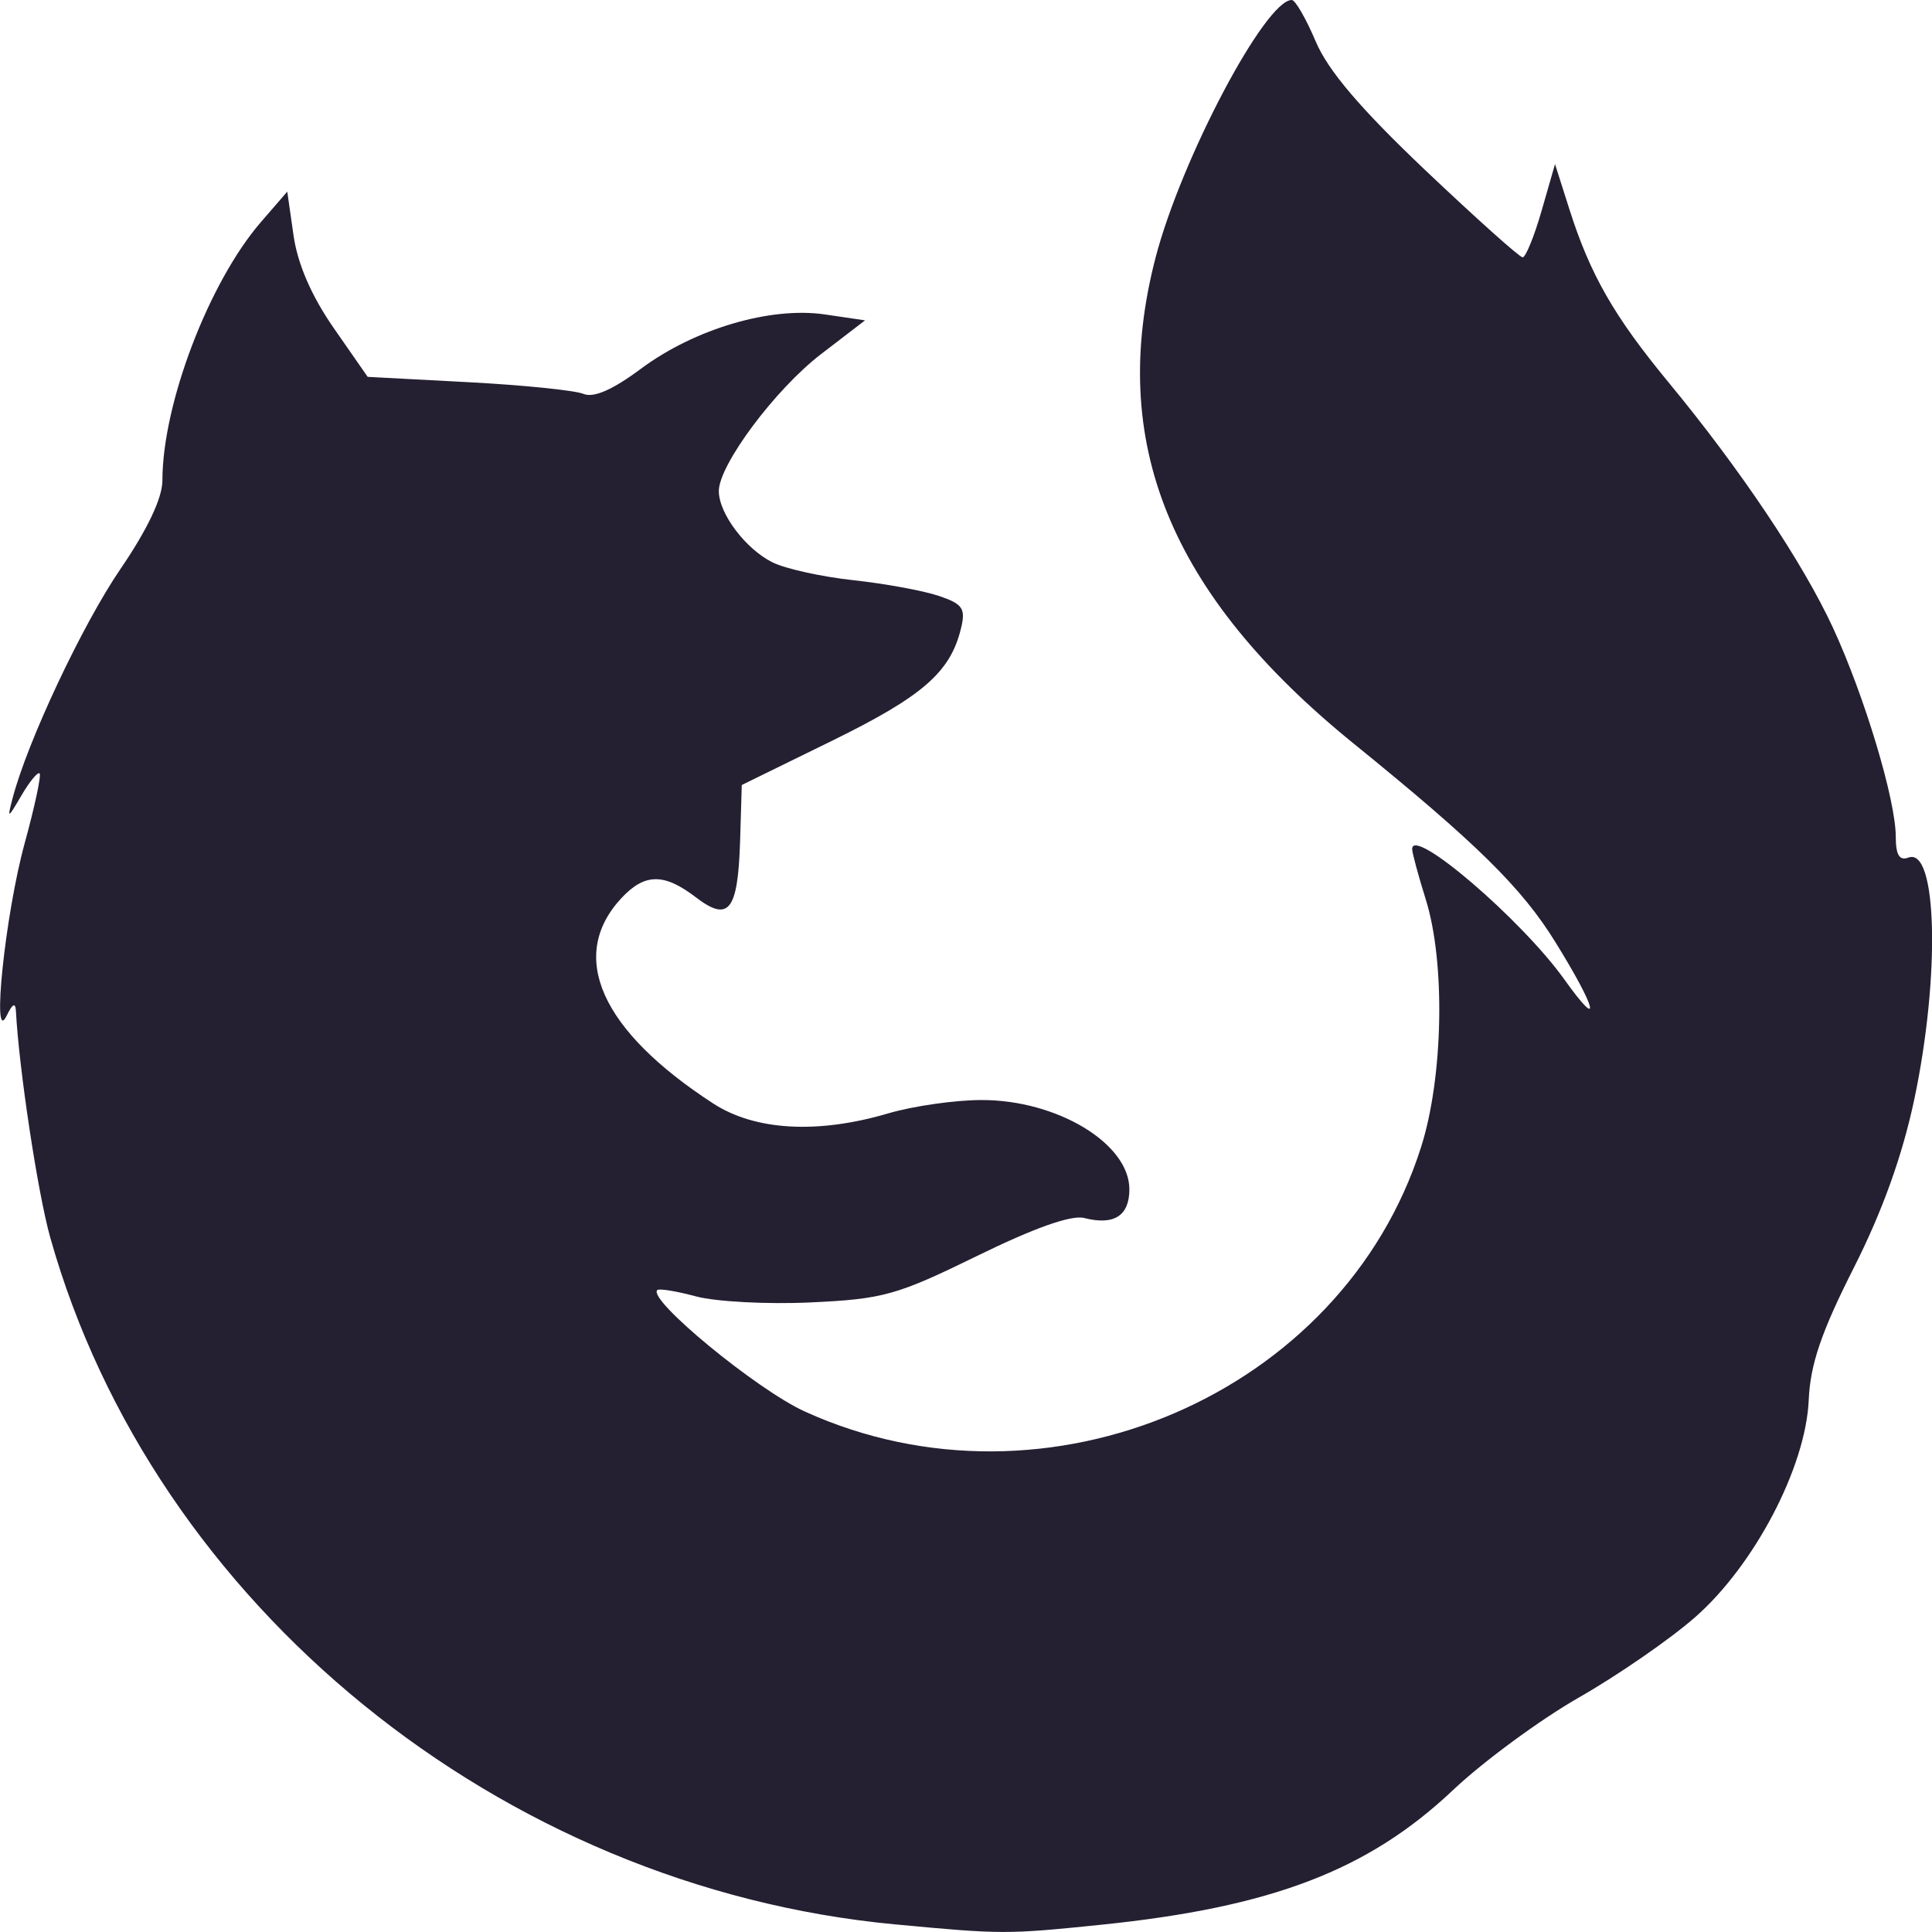
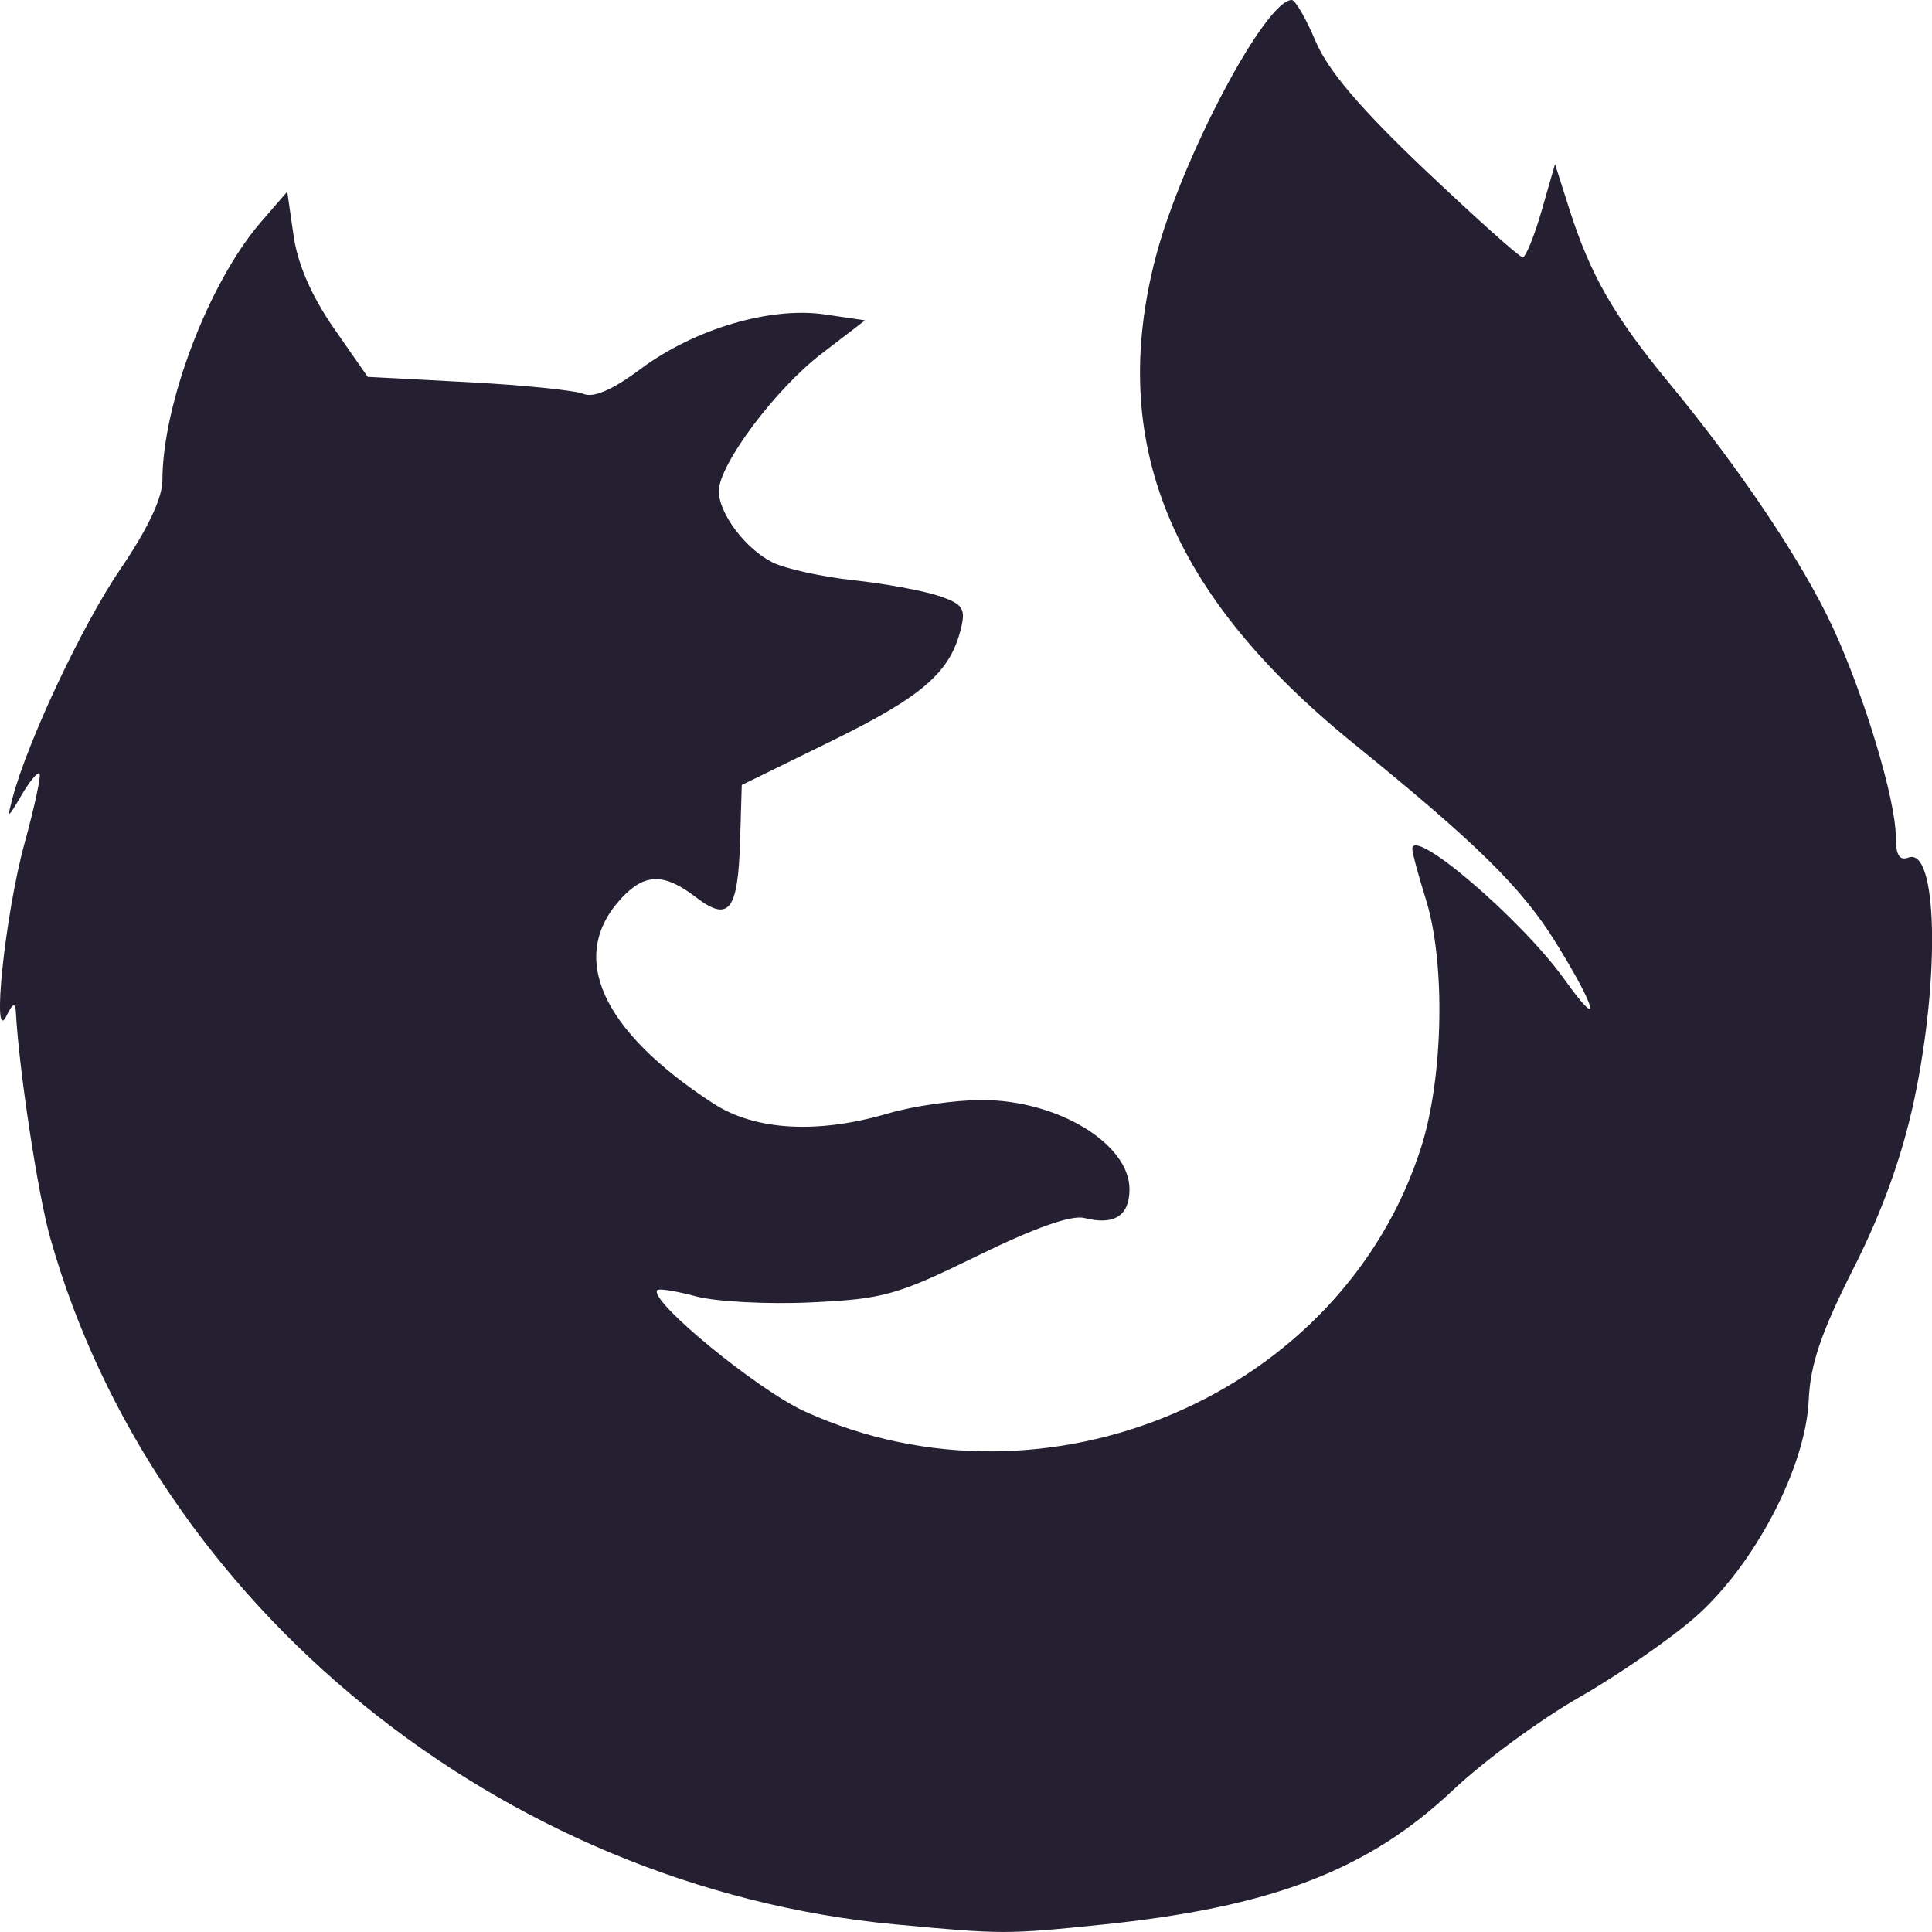
- <svg xmlns="http://www.w3.org/2000/svg" xmlns:xlink="http://www.w3.org/1999/xlink" width="16" height="16" version="1.1">
-   <defs>
-     <linearGradient id="linearGradient3578">
-       <stop style="stop-color:#ffa200" id="stop3574" offset="0" />
-       <stop style="stop-color:#dca21c;stop-opacity:0" id="stop3576" offset="1" />
-     </linearGradient>
-     <linearGradient id="linearGradient3820-7-2-8-6">
-       <stop id="stop3822-2-6-5-0" offset="0" style="stop-color:#3d3d3d" />
-       <stop id="stop3864-8-7-4-1" offset=".5" style="stop-color:#686868;stop-opacity:0.498" />
-       <stop id="stop3824-1-2-6-7" offset="1" style="stop-color:#686868;stop-opacity:0" />
-     </linearGradient>
-     <linearGradient id="linearGradient4168">
-       <stop id="stop4170" offset="0" style="stop-color:#f8b17e" />
-       <stop id="stop4172" offset=".232" style="stop-color:#e35d4f" />
-       <stop id="stop4174" offset=".591" style="stop-color:#c6262e" />
-       <stop id="stop4176" offset="1" style="stop-color:#690b54" />
-     </linearGradient>
-     <linearGradient id="linearGradient3957">
-       <stop id="stop3959" offset="0" style="stop-color:#ffffff" />
-       <stop id="stop3961" offset="1" style="stop-color:#c1c1c1" />
-     </linearGradient>
-     <linearGradient id="linearGradient2867-449-88-871-390-598-476-591-434-148-57-177-3-8">
-       <stop id="stop3750-8-9" offset="0" style="stop-color:#008ff8" />
-       <stop id="stop3752-3-2" offset=".262" style="stop-color:#0070f2" />
-       <stop id="stop3754-7-2" offset=".705" style="stop-color:#124cca" />
-       <stop id="stop3756-9-3" offset="1" style="stop-color:#4a1475" />
-     </linearGradient>
-     <linearGradient id="linearGradient3957-2">
-       <stop id="stop3959-62" offset="0" style="stop-color:#ffffff" />
-       <stop id="stop3961-5" offset="1" style="stop-color:#c1c1c1" />
-     </linearGradient>
-     <linearGradient id="linearGradient4806">
-       <stop style="stop-color:#ffffff" id="stop4808" offset="0" />
-       <stop style="stop-color:#ffffff;stop-opacity:0.235" id="stop4810" offset=".424" />
-       <stop style="stop-color:#ffffff;stop-opacity:0.157" id="stop4812" offset=".821" />
-       <stop style="stop-color:#ffffff;stop-opacity:0.392" id="stop4814" offset="1" />
-     </linearGradient>
-     <linearGradient id="linearGradient3118" x1="71.204" x2="71.204" y1="15.369" y2="40.496" gradientTransform="matrix(4.16388,0,0,4.16388,-236.0326,-49.53443)" gradientUnits="userSpaceOnUse" xlink:href="#linearGradient4806" />
-     <radialGradient id="radialGradient3163" cx="99.157" cy="186.171" r="62.769" fx="99.157" fy="186.171" gradientTransform="matrix(0.6869404,0,0,0.2146169,-130.7357,29.47769)" gradientUnits="userSpaceOnUse" xlink:href="#linearGradient3820-7-2-8-6" />
-     <linearGradient id="linearGradient3184" x1="24" x2="24" y1="22" y2="26" gradientTransform="matrix(1.75,0,0,1.75,22.50001,23.99819)" gradientUnits="userSpaceOnUse" xlink:href="#linearGradient3957" />
-     <linearGradient id="linearGradient3190" x1="21.014" x2="22.806" y1="25.434" y2="27.344" gradientTransform="matrix(2.536585,0,0,2.536585,3.621948,5.120133)" gradientUnits="userSpaceOnUse" xlink:href="#linearGradient3957-2" />
-     <linearGradient id="linearGradient3193" x1="27.925" x2="33.448" y1="15.149" y2="22.986" gradientTransform="matrix(2.536585,0,0,2.536585,3.621948,5.120133)" gradientUnits="userSpaceOnUse" xlink:href="#linearGradient4168" />
-     <radialGradient id="radialGradient3197" cx="9.32" cy="7.738" r="20" fx="9.32" fy="7.738" gradientTransform="matrix(0.03165857,1.223401,-0.7766298,0.02009724,31.74073,-1.585761)" gradientUnits="userSpaceOnUse" xlink:href="#linearGradient2867-449-88-871-390-598-476-591-434-148-57-177-3-8" />
-     <linearGradient id="linearGradient2867-449-88-871-390-598-476-591-434-148-57-177-8-3-3-6-4-8-8-8">
-       <stop id="stop3750-1-0-7-6-6-1-3-9" offset="0" style="stop-color:#ffef4d" />
-       <stop style="stop-color:#fed446" id="stop1654" offset=".236" />
-       <stop id="stop3752-3-7-4-0-32-8-923-0" offset=".469" style="stop-color:#fc8f36" />
-       <stop id="stop3754-1-8-5-2-7-6-7-1" offset=".668" style="stop-color:#e23a0e" />
-       <stop style="stop-color:#b8017a;stop-opacity:0.973" id="stop1658" offset=".937" />
-       <stop id="stop3756-1-6-2-6-6-1-96-6" offset="1" style="stop-color:#b8017a" />
-     </linearGradient>
-     <radialGradient id="radialGradient4345" cx="41.15" cy="51.827" r="3.636" fx="41.15" fy="51.827" gradientTransform="matrix(1.787906,0,0,1.787685,6.22134,9.726181)" gradientUnits="userSpaceOnUse" xlink:href="#linearGradient4335" />
-     <linearGradient id="linearGradient4335">
-       <stop style="stop-color:#ffffff" id="stop4337" offset="0" />
-       <stop style="stop-color:#ffffff;stop-opacity:0" id="stop4339" offset="1" />
-     </linearGradient>
-     <radialGradient id="radialGradient3300" cx="99.189" cy="185.297" r="62.769" fx="99.189" fy="185.297" gradientTransform="matrix(0.3823536,7.5555777e-8,-1.8372241e-8,0.1115198,-5.925426,100.334)" gradientUnits="userSpaceOnUse" xlink:href="#linearGradient3820-7-2-7" />
-     <linearGradient id="linearGradient3820-7-2-7">
-       <stop id="stop3822-2-6-8" offset="0" style="stop-color:#000000" />
-       <stop id="stop3824-1-2-6" offset="1" style="stop-color:#000000;stop-opacity:0" />
-     </linearGradient>
-     <radialGradient id="radialGradient4192" cx="99.189" cy="185.297" r="62.769" fx="99.189" fy="185.297" gradientTransform="matrix(0.2549024,5.3967361e-8,-1.2248161e-8,0.07965545,-4.556803,122.0268)" gradientUnits="userSpaceOnUse" xlink:href="#linearGradient3820-7-2-7" />
-     <linearGradient id="3" x1="276.07" x2="263.68" y1="521.3" y2="24.896" gradientTransform="matrix(0.2062464,0,0,0.2059328,8.998802,16.30476)" gradientUnits="userSpaceOnUse">
-       <stop id="stop4660" stop-color="#fc5500" />
-       <stop id="stop4662" offset="1" stop-color="#ffc200" />
-     </linearGradient>
-     <linearGradient id="1" x2="0" y1="537.65" y2="494.02" gradientUnits="userSpaceOnUse">
-       <stop id="stop4665" stop-color="#178aff" />
-       <stop id="stop4667" offset="1" stop-color="#1bbded" />
-     </linearGradient>
-     <linearGradient id="4" x1="-335.91" x2="-268.99" y1="120.49" y2="82.48" gradientUnits="userSpaceOnUse">
-       <stop id="stop4650" stop-color="#ec3a00" />
-       <stop id="stop4652" offset="1" stop-color="#ffb900" stop-opacity=".016" />
-     </linearGradient>
-     <linearGradient id="5" x1="-226.75" x2="-170.39" gradientUnits="userSpaceOnUse">
-       <stop id="stop4645" stop-color="#de4000" />
-       <stop id="stop4647" offset="1" stop-color="#fab600" />
-     </linearGradient>
-     <linearGradient id="6" x1="-262.74" x2="-132.2" y1="196.2" y2="241.35" gradientTransform="matrix(1,0,0,1.0085,2.747,1.166)" gradientUnits="userSpaceOnUse">
-       <stop id="stop4655" stop-color="#f24d00" />
-       <stop id="stop4657" offset="1" stop-color="#ffb000" />
-     </linearGradient>
-     <radialGradient id="radialGradient3197-3" cx="3.972" cy="8.45" r="20" fx="3.972" fy="8.45" gradientTransform="matrix(0,6.338508,-6.705385,-1.7252442e-7,-48.28842,-38.86233)" gradientUnits="userSpaceOnUse" xlink:href="#l" />
-     <radialGradient id="l" cx="188.2" cy="267" r="328.8" gradientTransform="matrix(0.9408,0,0,-0.8863,-420.7382,168.1183)" gradientUnits="userSpaceOnUse">
-       <stop id="stop5224" offset="0" stop-color="#52c4f1" />
-       <stop id="stop5226" offset=".077" stop-color="#45bbec" />
-       <stop id="stop5228" offset=".182" stop-color="#00a9dc" />
-       <stop id="stop5230" offset=".376" stop-color="#2276b8" />
-       <stop id="stop5232" offset=".501" stop-color="#035495" />
-       <stop id="stop5234" offset=".75" stop-color="#1d204e" />
-     </radialGradient>
-     <linearGradient id="linearGradient3118-5" x1="71.204" x2="71.204" y1="15.369" y2="40.496" gradientTransform="matrix(4.16388,0,0,4.16388,-405.4803,-63.12191)" gradientUnits="userSpaceOnUse" xlink:href="#linearGradient4806" />
-     <linearGradient id="3-2" x1="276.07" x2="263.68" y1="521.3" y2="24.896" gradientTransform="matrix(0.2043715,0,0,0.206854,-160.4488,2.248946)" gradientUnits="userSpaceOnUse">
-       <stop id="stop4660-7" stop-color="#fc5500" />
-       <stop id="stop4662-0" offset="1" stop-color="#ffc200" />
-     </linearGradient>
-     <linearGradient id="4-9" x1="-335.91" x2="-268.99" y1="120.49" y2="82.48" gradientTransform="matrix(0.2931738,0,0,0.297187,-57.09041,-10.30423)" gradientUnits="userSpaceOnUse">
-       <stop id="stop4650-3" stop-color="#ec3a00" />
-       <stop id="stop4652-6" offset="1" stop-color="#ffb900" stop-opacity=".016" />
-     </linearGradient>
-     <linearGradient id="5-0" x1="-226.75" x2="-170.39" gradientTransform="matrix(0.2931738,0,0,0.297187,-57.09041,-10.30423)" gradientUnits="userSpaceOnUse">
-       <stop id="stop4645-6" stop-color="#de4000" />
-       <stop id="stop4647-2" offset="1" stop-color="#fab600" />
-     </linearGradient>
-     <linearGradient id="6-6" x1="-262.74" x2="-132.2" y1="196.2" y2="241.35" gradientTransform="matrix(0.2931738,0,0,0.299713,-56.28506,-9.957713)" gradientUnits="userSpaceOnUse">
-       <stop id="stop4655-1" stop-color="#f24d00" />
-       <stop id="stop4657-8" offset="1" stop-color="#ffb000" />
-     </linearGradient>
-     <radialGradient id="radialGradient1652" cx="76.31" cy="54.518" r="54.181" fx="76.31" fy="54.518" gradientTransform="matrix(0.575509,-0.2971801,1.116519,2.162213,-71.32373,-82.97286)" gradientUnits="userSpaceOnUse" xlink:href="#linearGradient2867-449-88-871-390-598-476-591-434-148-57-177-8-3-3-6-4-8-8-8" />
-     <linearGradient id="6-3" x1="-262.74" x2="-161.595" y1="196.2" y2="294.862" gradientTransform="matrix(0.1044587,0,0,0.1324498,41.33535,-4.544973)" gradientUnits="userSpaceOnUse">
-       <stop id="stop4655-6" stop-color="#f24d00" style="stop-color:#961725" />
-       <stop id="stop3440" offset=".264" stop-color="#f24d00" style="stop-color:#de3517" />
-       <stop id="stop4657-7" offset="1" stop-color="#ffb000" />
-     </linearGradient>
-     <linearGradient id="5-5" x1="-226.75" x2="-170.39" gradientTransform="matrix(0.1062092,0.00899626,-0.00966763,0.09883348,43.73714,4.007428)" gradientUnits="userSpaceOnUse">
-       <stop id="stop4645-3" stop-color="#de4000" />
-       <stop id="stop4647-5" offset="1" stop-color="#fab600" />
-     </linearGradient>
-     <linearGradient id="4-6" x1="-335.91" x2="-268.99" y1="120.49" y2="82.48" gradientTransform="matrix(0.1105992,0.00214066,-0.00214066,0.1105992,44.06906,-0.5221322)" gradientUnits="userSpaceOnUse">
-       <stop id="stop4650-2" stop-color="#ec3a00" />
-       <stop id="stop4652-9" offset="1" stop-color="#ffb900" stop-opacity=".016" />
-     </linearGradient>
-     <radialGradient id="radialGradient3197-9" cx="3.972" cy="8.45" r="20" fx="3.972" fy="8.45" gradientTransform="matrix(0,6.338508,-6.705385,-1.7252442e-7,-142.5018,-27.64936)" gradientUnits="userSpaceOnUse" xlink:href="#l-3" />
-     <radialGradient id="l-3" cx="188.2" cy="267" r="328.8" gradientTransform="matrix(0.9408,0,0,-0.8863,-420.7382,168.1183)" gradientUnits="userSpaceOnUse">
-       <stop id="stop5224-6" offset="0" stop-color="#52c4f1" />
-       <stop id="stop5226-0" offset=".077" stop-color="#45bbec" />
-       <stop id="stop5228-6" offset=".182" stop-color="#00a9dc" />
-       <stop id="stop5230-2" offset=".376" stop-color="#2276b8" />
-       <stop id="stop5232-6" offset=".501" stop-color="#035495" />
-       <stop id="stop5234-1" offset=".75" stop-color="#1d204e" />
-     </radialGradient>
-     <linearGradient id="linearGradient3118-8" x1="71.204" x2="71.204" y1="15.369" y2="40.496" gradientTransform="matrix(4.16388,0,0,4.16388,-519.8286,-69.74278)" gradientUnits="userSpaceOnUse" xlink:href="#linearGradient4806" />
-     <linearGradient id="1-2" x2="0" y1="537.65" y2="494.02" gradientUnits="userSpaceOnUse">
-       <stop id="stop4665-3" stop-color="#178aff" />
-       <stop id="stop4667-7" offset="1" stop-color="#1bbded" />
-     </linearGradient>
-     <linearGradient id="linearGradient3290" x2="0" y1="537.65" y2="494.02" gradientUnits="userSpaceOnUse" xlink:href="#1-2" />
-     <linearGradient id="linearGradient3296" x2="0" y1="537.65" y2="494.02" gradientUnits="userSpaceOnUse">
-       <stop id="stop3292" stop-color="#178aff" />
-       <stop id="stop3294" offset="1" stop-color="#1bbded" />
-     </linearGradient>
-     <linearGradient id="5-9" x1="-226.75" x2="-170.39" gradientUnits="userSpaceOnUse">
-       <stop id="stop4645-7" stop-color="#de4000" />
-       <stop id="stop4647-3" offset="1" stop-color="#fab600" />
-     </linearGradient>
-     <linearGradient id="4-9-9" x1="-335.91" x2="-268.99" y1="120.49" y2="82.48" gradientTransform="matrix(0.2931738,0,0,0.297187,-177.7931,-20.15746)" gradientUnits="userSpaceOnUse">
-       <stop id="stop4650-3-3" stop-color="#ec3a00" />
-       <stop id="stop4652-6-1" offset="1" stop-color="#ffb900" stop-opacity=".016" />
-     </linearGradient>
-     <linearGradient id="linearGradient3580" x1="96.103" x2="103.022" y1="65.32" y2="96.216" gradientTransform="matrix(0.3738885,0,0,0.3738885,0.1350051,-0.8577232)" gradientUnits="userSpaceOnUse" xlink:href="#linearGradient3578" />
-   </defs>
-   <path style="fill:#241f31" d="M 7.413,15.937 C 4.147,15.63 1.273,13.293 0.416,10.248 0.314,9.887 0.157,8.854 0.132,8.375 c -0.004,-0.076 -0.028,-0.064 -0.077,0.037 -0.127,0.261 -0.012,-0.842 0.15,-1.431 0.083,-0.302 0.138,-0.561 0.123,-0.576 -0.015,-0.015 -0.083,0.067 -0.15,0.182 -0.115,0.196 -0.119,0.197 -0.074,0.025 C 0.226,6.143 0.682,5.174 0.997,4.713 1.221,4.385 1.345,4.124 1.345,3.979 c 0,-0.632 0.384,-1.64 0.815,-2.139 l 0.219,-0.253 0.052,0.363 c 0.034,0.238 0.149,0.502 0.333,0.767 l 0.281,0.404 0.831,0.044 c 0.457,0.024 0.887,0.068 0.956,0.097 0.084,0.035 0.241,-0.033 0.477,-0.209 0.445,-0.33 1.071,-0.515 1.522,-0.449 l 0.333,0.049 -0.365,0.28 c -0.379,0.291 -0.846,0.917 -0.846,1.134 0,0.186 0.223,0.481 0.446,0.591 0.108,0.053 0.409,0.119 0.668,0.147 0.259,0.028 0.576,0.086 0.705,0.129 0.202,0.068 0.227,0.105 0.186,0.272 -0.088,0.361 -0.316,0.56 -1.066,0.928 l -0.749,0.367 -0.014,0.47 C 6.11,7.546 6.035,7.64 5.76,7.429 5.498,7.229 5.338,7.232 5.146,7.438 4.7,7.918 4.975,8.534 5.907,9.139 c 0.347,0.225 0.865,0.254 1.451,0.081 0.204,-0.06 0.551,-0.11 0.771,-0.11 0.625,-0.001 1.224,0.36 1.224,0.739 0,0.22 -0.127,0.301 -0.374,0.238 -0.106,-0.027 -0.412,0.081 -0.887,0.314 -0.666,0.326 -0.778,0.357 -1.377,0.385 -0.358,0.017 -0.785,-0.006 -0.948,-0.049 -0.163,-0.044 -0.309,-0.068 -0.324,-0.053 -0.081,0.079 0.826,0.826 1.223,1.006 2.002,0.91 4.453,-0.142 5.103,-2.191 0.184,-0.579 0.202,-1.527 0.039,-2.049 -0.062,-0.198 -0.113,-0.387 -0.113,-0.418 -0.003,-0.195 0.905,0.582 1.26,1.079 0.316,0.442 0.27,0.247 -0.071,-0.304 C 12.604,7.352 12.228,6.983 11.208,6.156 9.685,4.92 9.173,3.662 9.57,2.133 9.783,1.316 10.479,-0.001 10.698,6.3142477e-6 10.727,1.5181425e-4 10.816,0.154 10.896,0.343 c 0.102,0.241 0.369,0.555 0.906,1.065 0.419,0.397 0.782,0.723 0.808,0.723 0.025,0 0.096,-0.174 0.157,-0.386 l 0.111,-0.386 0.119,0.374 c 0.172,0.541 0.37,0.886 0.815,1.426 0.602,0.728 1.117,1.498 1.368,2.04 0.262,0.568 0.52,1.426 0.52,1.731 0,0.15 0.03,0.2 0.105,0.172 0.239,-0.089 0.264,0.983 0.048,2.004 -0.099,0.466 -0.264,0.926 -0.502,1.396 -0.268,0.53 -0.359,0.797 -0.372,1.093 -0.024,0.556 -0.451,1.37 -0.943,1.8 -0.208,0.182 -0.641,0.481 -0.962,0.664 -0.321,0.184 -0.789,0.528 -1.039,0.764 -0.704,0.666 -1.503,0.972 -2.917,1.117 -0.782,0.08 -0.82,0.08 -1.704,-0.003 z" />
+ <svg xmlns="http://www.w3.org/2000/svg" width="16" height="16" version="1.1" id="svg3">
+   <defs id="defs7" />
+   <path style="fill:#241f31" d="m 7.413,15.937 c -3.267,-0.308 -6.14,-2.644 -6.998,-5.689 -0.102,-0.362 -0.259,-1.394 -0.284,-1.873 -0.004,-0.076 -0.028,-0.064 -0.077,0.037 -0.127,0.261 -0.012,-0.842 0.15,-1.431 0.083,-0.302 0.138,-0.561 0.123,-0.576 -0.015,-0.015 -0.083,0.067 -0.15,0.182 -0.115,0.196 -0.119,0.197 -0.074,0.025 0.123,-0.469 0.579,-1.438 0.894,-1.899 C 1.221,4.385 1.345,4.124 1.345,3.979 c 0,-0.632 0.384,-1.64 0.815,-2.139 l 0.219,-0.253 0.052,0.363 c 0.034,0.238 0.149,0.502 0.333,0.767 l 0.281,0.404 0.831,0.044 c 0.457,0.024 0.887,0.068 0.956,0.097 0.084,0.035 0.241,-0.033 0.477,-0.209 0.445,-0.33 1.071,-0.515 1.522,-0.449 l 0.333,0.049 -0.365,0.28 c -0.379,0.291 -0.846,0.917 -0.846,1.134 0,0.186 0.223,0.481 0.446,0.591 0.108,0.053 0.409,0.119 0.668,0.147 0.259,0.028 0.576,0.086 0.705,0.129 0.202,0.068 0.227,0.105 0.186,0.272 -0.088,0.361 -0.316,0.56 -1.066,0.928 l -0.749,0.367 -0.014,0.47 c -0.018,0.575 -0.093,0.669 -0.368,0.458 -0.261,-0.2 -0.422,-0.198 -0.614,0.009 -0.447,0.48 -0.171,1.095 0.761,1.701 0.347,0.225 0.865,0.254 1.451,0.081 0.204,-0.06 0.551,-0.11 0.771,-0.11 0.625,-0.001 1.224,0.36 1.224,0.739 0,0.22 -0.127,0.301 -0.374,0.238 -0.106,-0.027 -0.412,0.081 -0.887,0.314 -0.666,0.326 -0.778,0.357 -1.377,0.385 -0.358,0.017 -0.785,-0.006 -0.948,-0.049 -0.163,-0.044 -0.309,-0.068 -0.324,-0.053 -0.081,0.079 0.826,0.826 1.223,1.006 2.002,0.91 4.453,-0.142 5.103,-2.191 0.184,-0.579 0.202,-1.527 0.039,-2.049 -0.062,-0.198 -0.113,-0.387 -0.113,-0.418 -0.003,-0.195 0.905,0.582 1.26,1.079 0.316,0.442 0.27,0.247 -0.071,-0.304 C 12.604,7.352 12.228,6.983 11.208,6.156 9.685,4.92 9.173,3.662 9.57,2.133 9.783,1.316 10.479,-0.001 10.698,6.6142477e-6 10.727,1.5261425e-4 10.816,0.154 10.896,0.343 c 0.102,0.241 0.369,0.555 0.906,1.065 0.419,0.397 0.782,0.723 0.808,0.723 0.025,0 0.096,-0.174 0.157,-0.386 l 0.111,-0.386 0.119,0.374 c 0.172,0.541 0.37,0.886 0.815,1.426 0.602,0.728 1.117,1.498 1.368,2.04 0.262,0.568 0.52,1.426 0.52,1.731 0,0.15 0.03,0.2 0.105,0.172 0.239,-0.089 0.264,0.983 0.048,2.004 -0.099,0.466 -0.264,0.926 -0.502,1.396 -0.268,0.53 -0.359,0.797 -0.372,1.093 -0.024,0.556 -0.451,1.37 -0.943,1.8 -0.208,0.182 -0.641,0.481 -0.962,0.664 -0.321,0.184 -0.789,0.528 -1.039,0.764 -0.704,0.666 -1.503,0.972 -2.917,1.117 -0.782,0.08 -0.82,0.08 -1.704,-0.003 z" id="path124" />
</svg>
